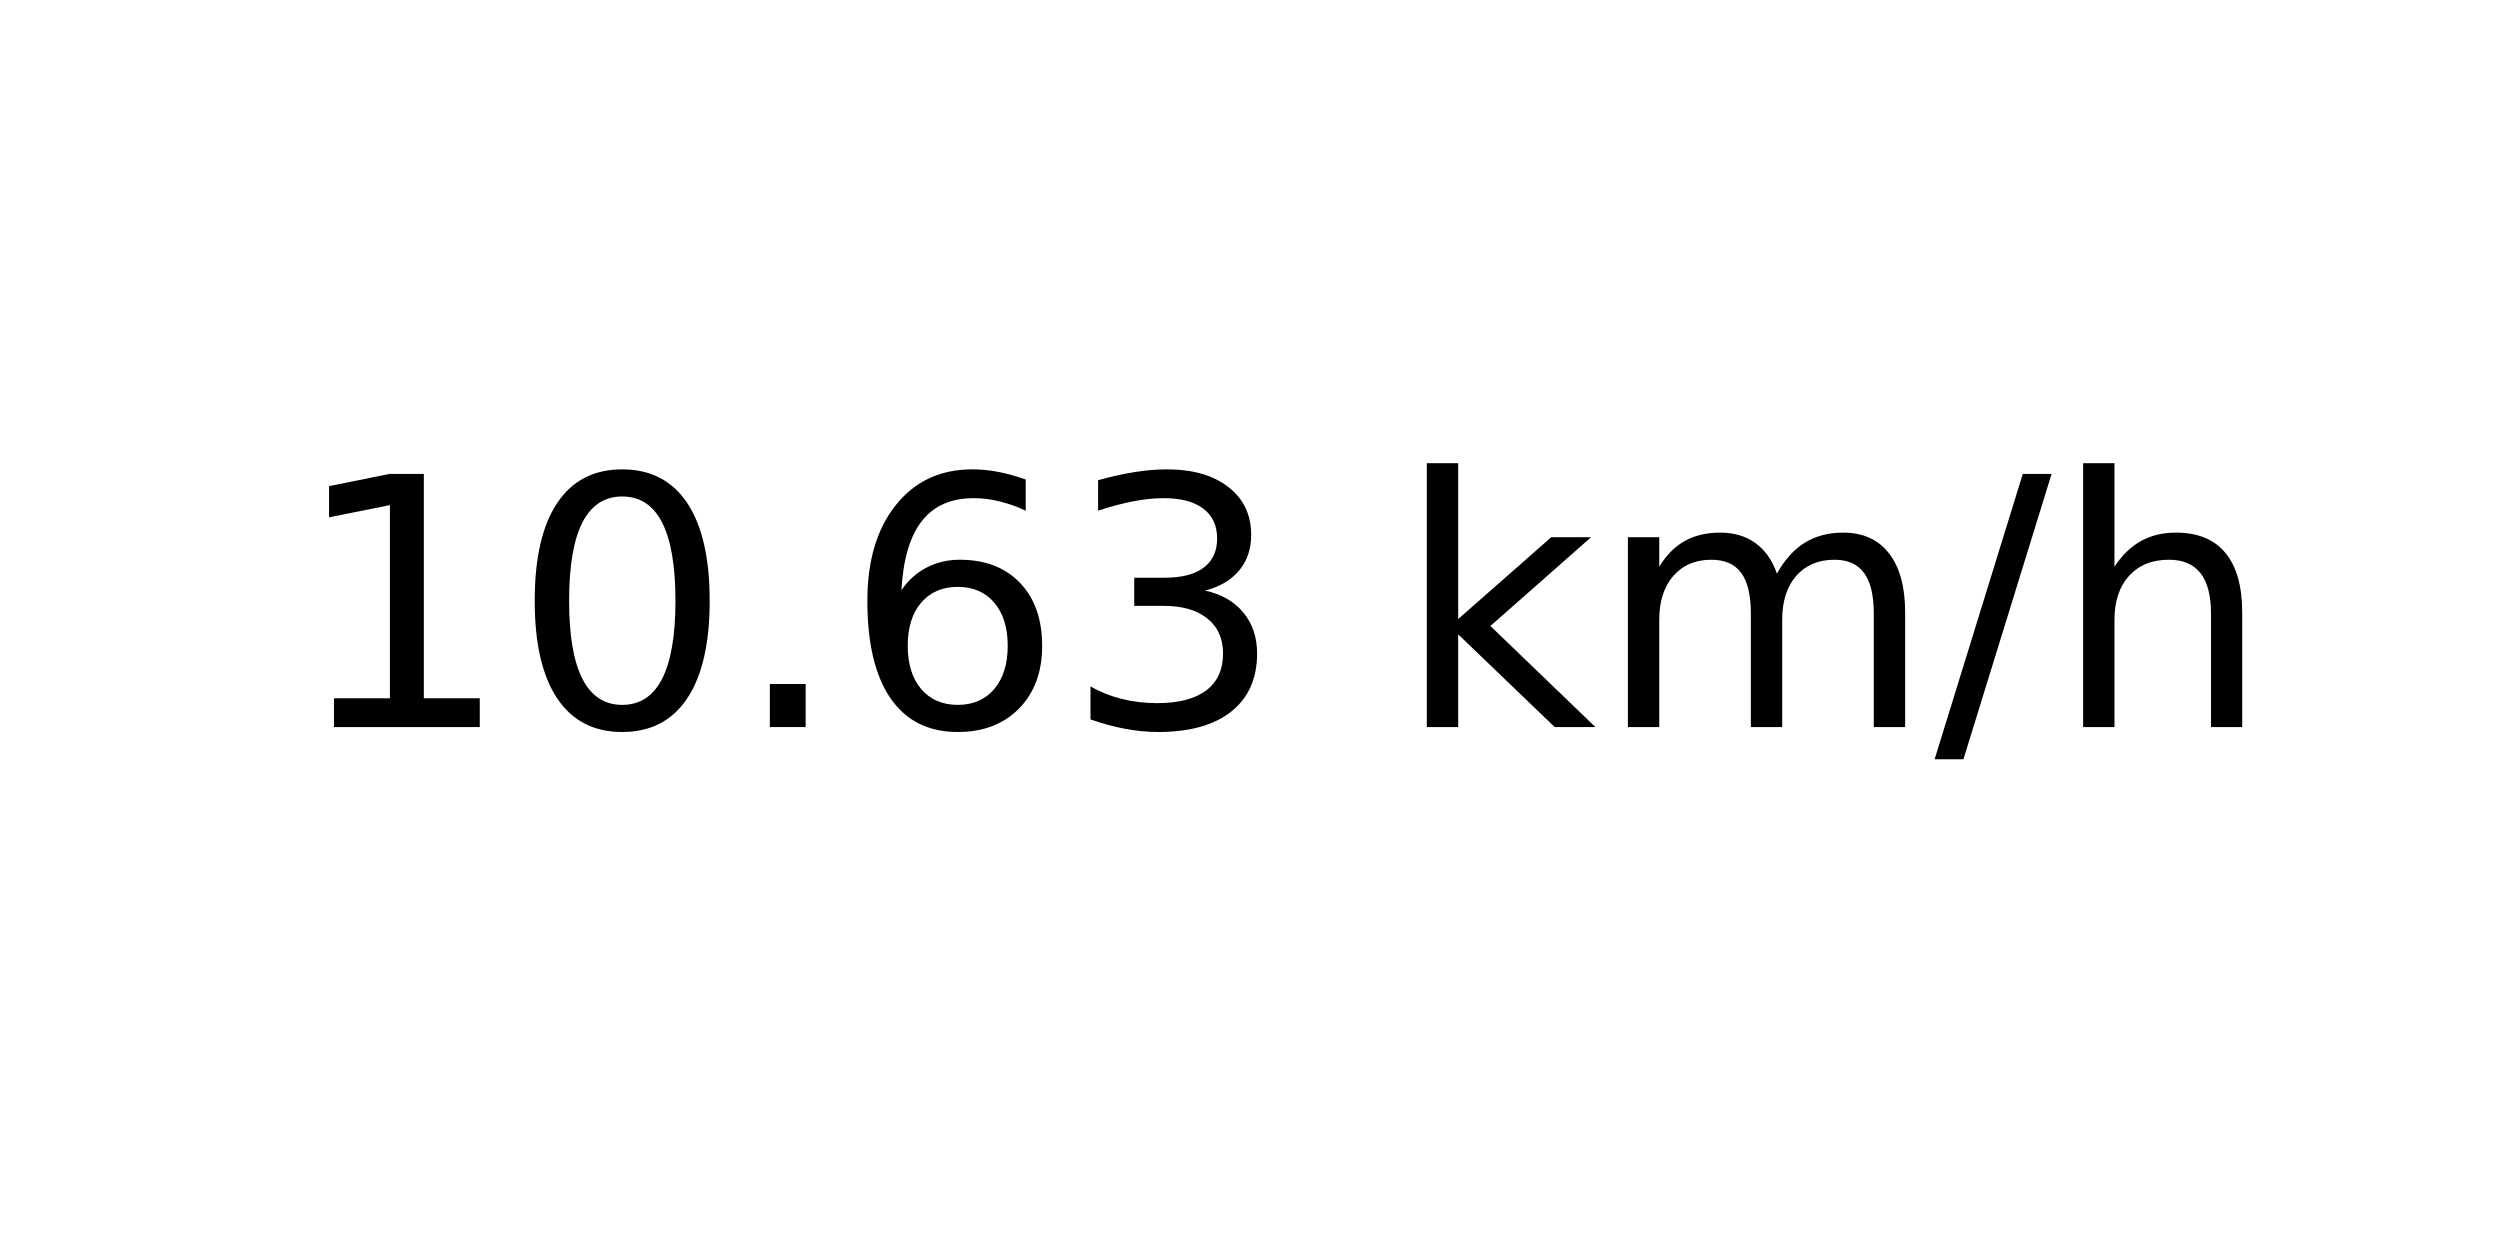
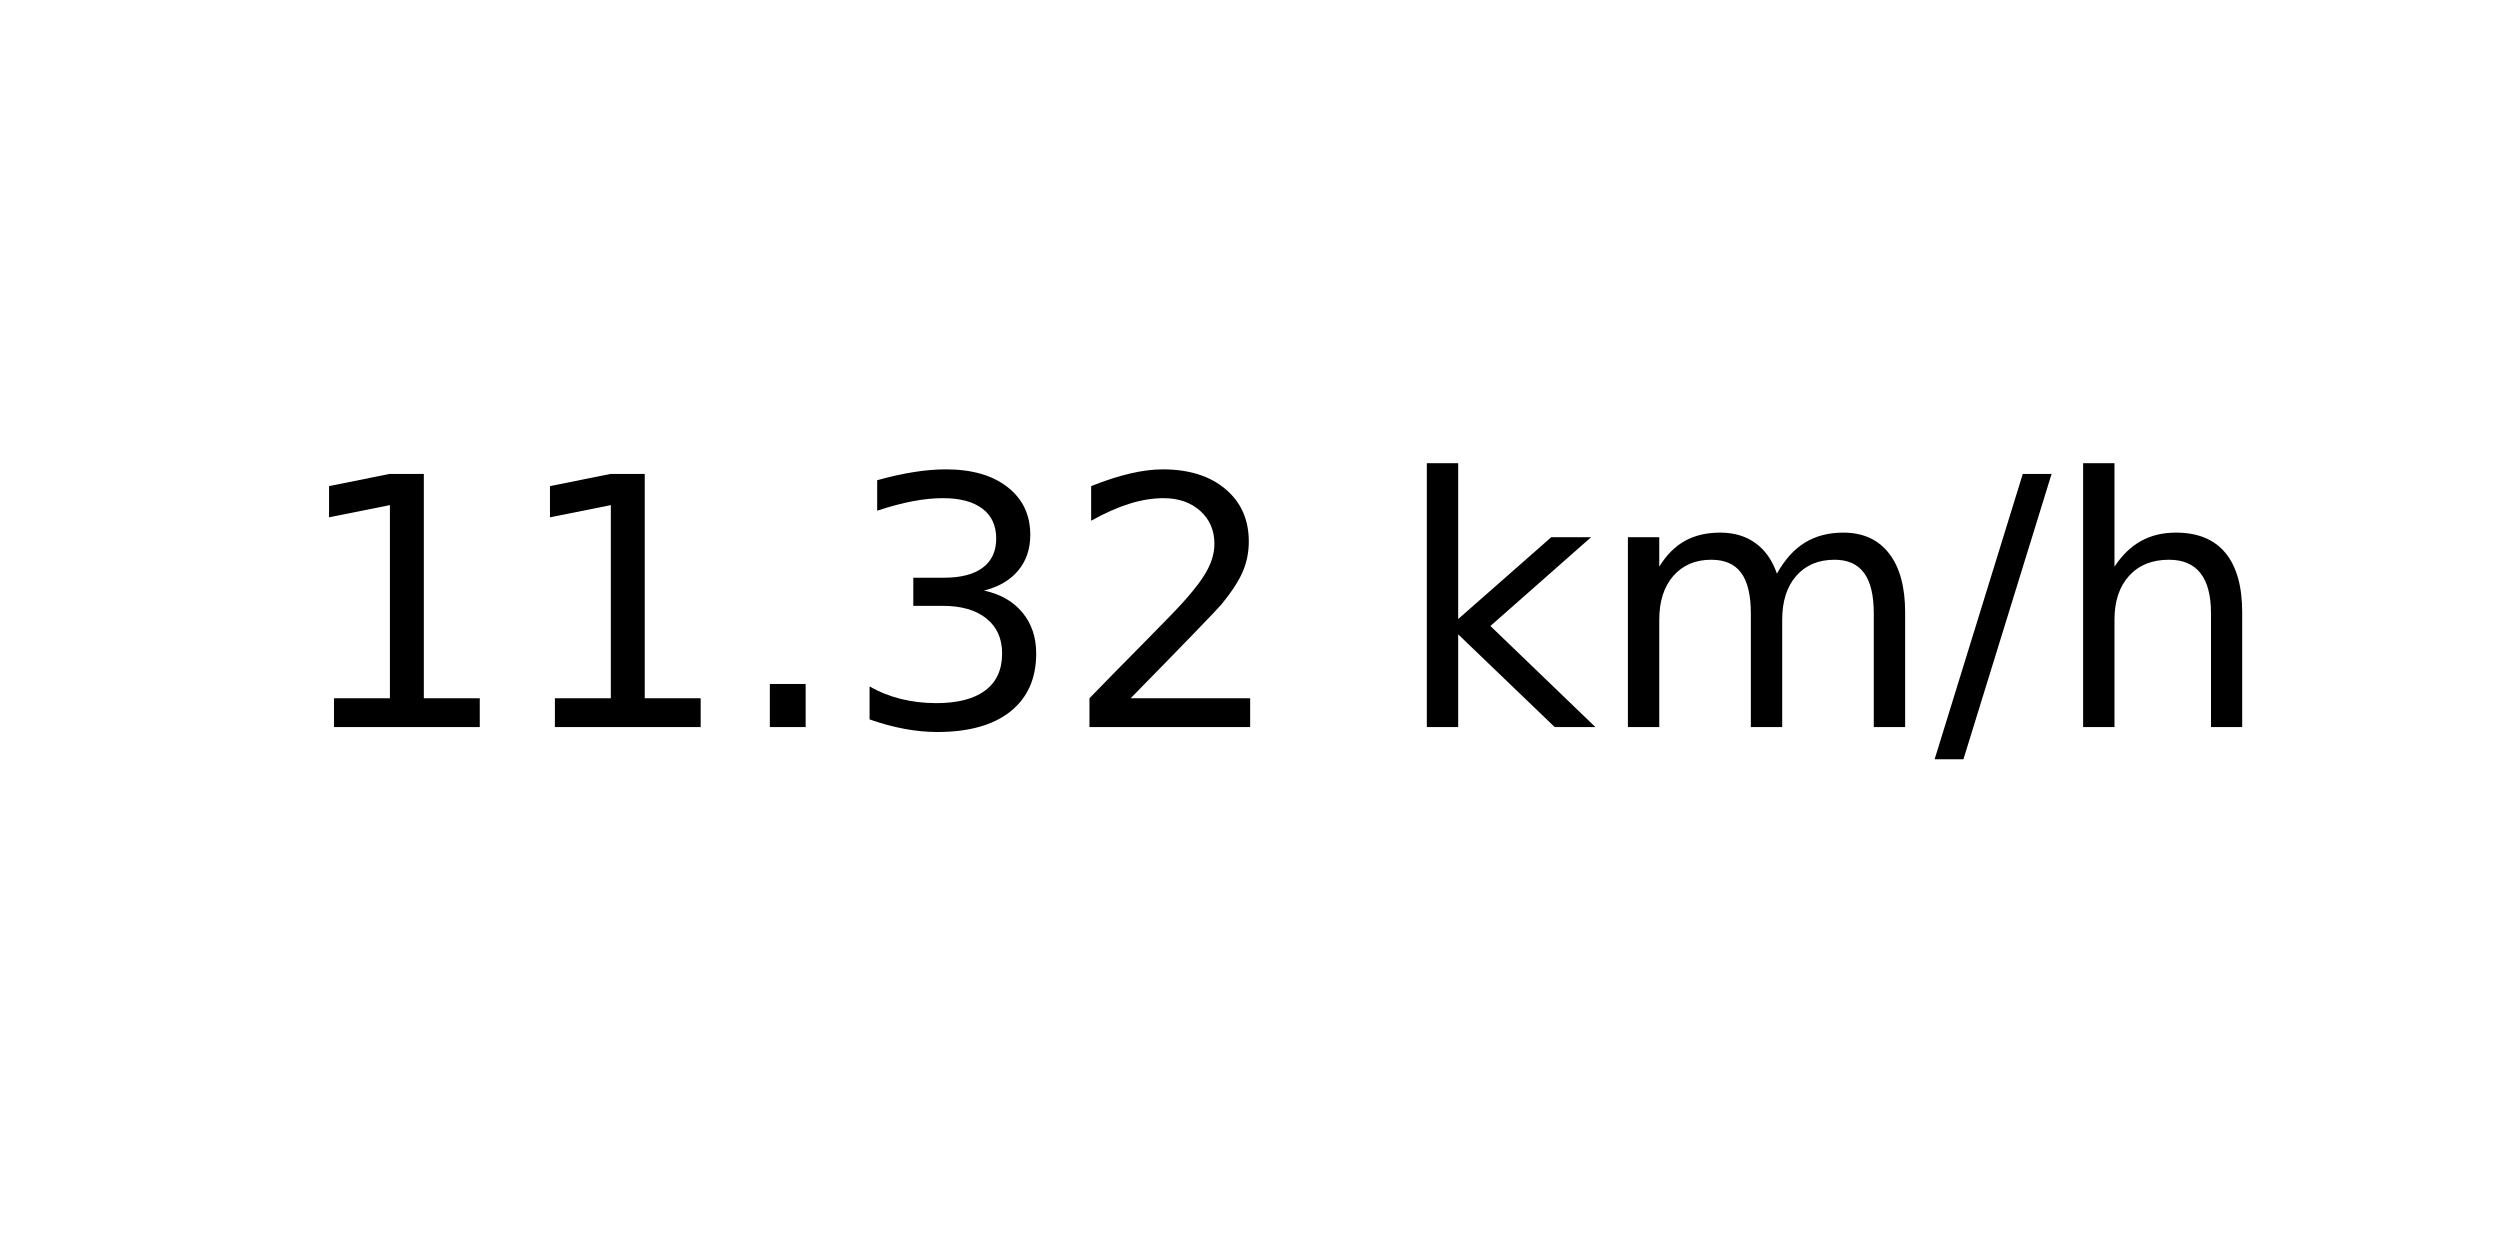
<svg xmlns="http://www.w3.org/2000/svg" xmlns:xlink="http://www.w3.org/1999/xlink" width="72pt" height="36pt" viewBox="0 0 72 36" version="1.1">
  <defs>
    <style type="text/css">*{stroke-linejoin: round; stroke-linecap: butt}</style>
  </defs>
  <g id="figure_1">
    <g id="axes_1">
      <g id="text_1">
        <g transform="translate(8.378125 20.93937) scale(0.1 -0.1)">
          <defs>
            <path id="DejaVuSans-31" d="M 794 531  L 1825 531  L 1825 4091  L 703 3866  L 703 4441  L 1819 4666  L 2450 4666  L 2450 531  L 3481 531  L 3481 0  L 794 0  L 794 531  z " transform="scale(0.015625)" />
-             <path id="DejaVuSans-30" d="M 2034 4250  Q 1547 4250 1301 3770  Q 1056 3291 1056 2328  Q 1056 1369 1301 889  Q 1547 409 2034 409  Q 2525 409 2770 889  Q 3016 1369 3016 2328  Q 3016 3291 2770 3770  Q 2525 4250 2034 4250  z M 2034 4750  Q 2819 4750 3233 4129  Q 3647 3509 3647 2328  Q 3647 1150 3233 529  Q 2819 -91 2034 -91  Q 1250 -91 836 529  Q 422 1150 422 2328  Q 422 3509 836 4129  Q 1250 4750 2034 4750  z " transform="scale(0.015625)" />
            <path id="DejaVuSans-2e" d="M 684 794  L 1344 794  L 1344 0  L 684 0  L 684 794  z " transform="scale(0.015625)" />
-             <path id="DejaVuSans-36" d="M 2113 2584  Q 1688 2584 1439 2293  Q 1191 2003 1191 1497  Q 1191 994 1439 701  Q 1688 409 2113 409  Q 2538 409 2786 701  Q 3034 994 3034 1497  Q 3034 2003 2786 2293  Q 2538 2584 2113 2584  z M 3366 4563  L 3366 3988  Q 3128 4100 2886 4159  Q 2644 4219 2406 4219  Q 1781 4219 1451 3797  Q 1122 3375 1075 2522  Q 1259 2794 1537 2939  Q 1816 3084 2150 3084  Q 2853 3084 3261 2657  Q 3669 2231 3669 1497  Q 3669 778 3244 343  Q 2819 -91 2113 -91  Q 1303 -91 875 529  Q 447 1150 447 2328  Q 447 3434 972 4092  Q 1497 4750 2381 4750  Q 2619 4750 2861 4703  Q 3103 4656 3366 4563  z " transform="scale(0.015625)" />
            <path id="DejaVuSans-33" d="M 2597 2516  Q 3050 2419 3304 2112  Q 3559 1806 3559 1356  Q 3559 666 3084 287  Q 2609 -91 1734 -91  Q 1441 -91 1130 -33  Q 819 25 488 141  L 488 750  Q 750 597 1062 519  Q 1375 441 1716 441  Q 2309 441 2620 675  Q 2931 909 2931 1356  Q 2931 1769 2642 2001  Q 2353 2234 1838 2234  L 1294 2234  L 1294 2753  L 1863 2753  Q 2328 2753 2575 2939  Q 2822 3125 2822 3475  Q 2822 3834 2567 4026  Q 2313 4219 1838 4219  Q 1578 4219 1281 4162  Q 984 4106 628 3988  L 628 4550  Q 988 4650 1302 4700  Q 1616 4750 1894 4750  Q 2613 4750 3031 4423  Q 3450 4097 3450 3541  Q 3450 3153 3228 2886  Q 3006 2619 2597 2516  z " transform="scale(0.015625)" />
+             <path id="DejaVuSans-32" d="M 1228 531  L 3431 531  L 3431 0  L 469 0  L 469 531  Q 828 903 1448 1529  Q 2069 2156 2228 2338  Q 2531 2678 2651 2914  Q 2772 3150 2772 3378  Q 2772 3750 2511 3984  Q 2250 4219 1831 4219  Q 1534 4219 1204 4116  Q 875 4013 500 3803  L 500 4441  Q 881 4594 1212 4672  Q 1544 4750 1819 4750  Q 2544 4750 2975 4387  Q 3406 4025 3406 3419  Q 3406 3131 3298 2873  Q 3191 2616 2906 2266  Q 2828 2175 2409 1742  Q 1991 1309 1228 531  z " transform="scale(0.015625)" />
            <path id="DejaVuSans-20" transform="scale(0.015625)" />
            <path id="DejaVuSans-6b" d="M 581 4863  L 1159 4863  L 1159 1991  L 2875 3500  L 3609 3500  L 1753 1863  L 3688 0  L 2938 0  L 1159 1709  L 1159 0  L 581 0  L 581 4863  z " transform="scale(0.015625)" />
            <path id="DejaVuSans-6d" d="M 3328 2828  Q 3544 3216 3844 3400  Q 4144 3584 4550 3584  Q 5097 3584 5394 3201  Q 5691 2819 5691 2113  L 5691 0  L 5113 0  L 5113 2094  Q 5113 2597 4934 2840  Q 4756 3084 4391 3084  Q 3944 3084 3684 2787  Q 3425 2491 3425 1978  L 3425 0  L 2847 0  L 2847 2094  Q 2847 2600 2669 2842  Q 2491 3084 2119 3084  Q 1678 3084 1418 2786  Q 1159 2488 1159 1978  L 1159 0  L 581 0  L 581 3500  L 1159 3500  L 1159 2956  Q 1356 3278 1631 3431  Q 1906 3584 2284 3584  Q 2666 3584 2933 3390  Q 3200 3197 3328 2828  z " transform="scale(0.015625)" />
            <path id="DejaVuSans-2f" d="M 1625 4666  L 2156 4666  L 531 -594  L 0 -594  L 1625 4666  z " transform="scale(0.015625)" />
            <path id="DejaVuSans-68" d="M 3513 2113  L 3513 0  L 2938 0  L 2938 2094  Q 2938 2591 2744 2837  Q 2550 3084 2163 3084  Q 1697 3084 1428 2787  Q 1159 2491 1159 1978  L 1159 0  L 581 0  L 581 4863  L 1159 4863  L 1159 2956  Q 1366 3272 1645 3428  Q 1925 3584 2291 3584  Q 2894 3584 3203 3211  Q 3513 2838 3513 2113  z " transform="scale(0.015625)" />
          </defs>
          <use xlink:href="#DejaVuSans-31" />
-           <use xlink:href="#DejaVuSans-30" x="63.623" />
+           <use xlink:href="#DejaVuSans-31" x="63.623" />
          <use xlink:href="#DejaVuSans-2e" x="127.246" />
-           <use xlink:href="#DejaVuSans-36" x="159.033" />
-           <use xlink:href="#DejaVuSans-33" x="222.656" />
+           <use xlink:href="#DejaVuSans-33" x="159.033" />
+           <use xlink:href="#DejaVuSans-32" x="222.656" />
          <use xlink:href="#DejaVuSans-20" x="286.279" />
          <use xlink:href="#DejaVuSans-6b" x="318.066" />
          <use xlink:href="#DejaVuSans-6d" x="375.977" />
          <use xlink:href="#DejaVuSans-2f" x="473.389" />
          <use xlink:href="#DejaVuSans-68" x="507.08" />
        </g>
      </g>
    </g>
  </g>
</svg>
